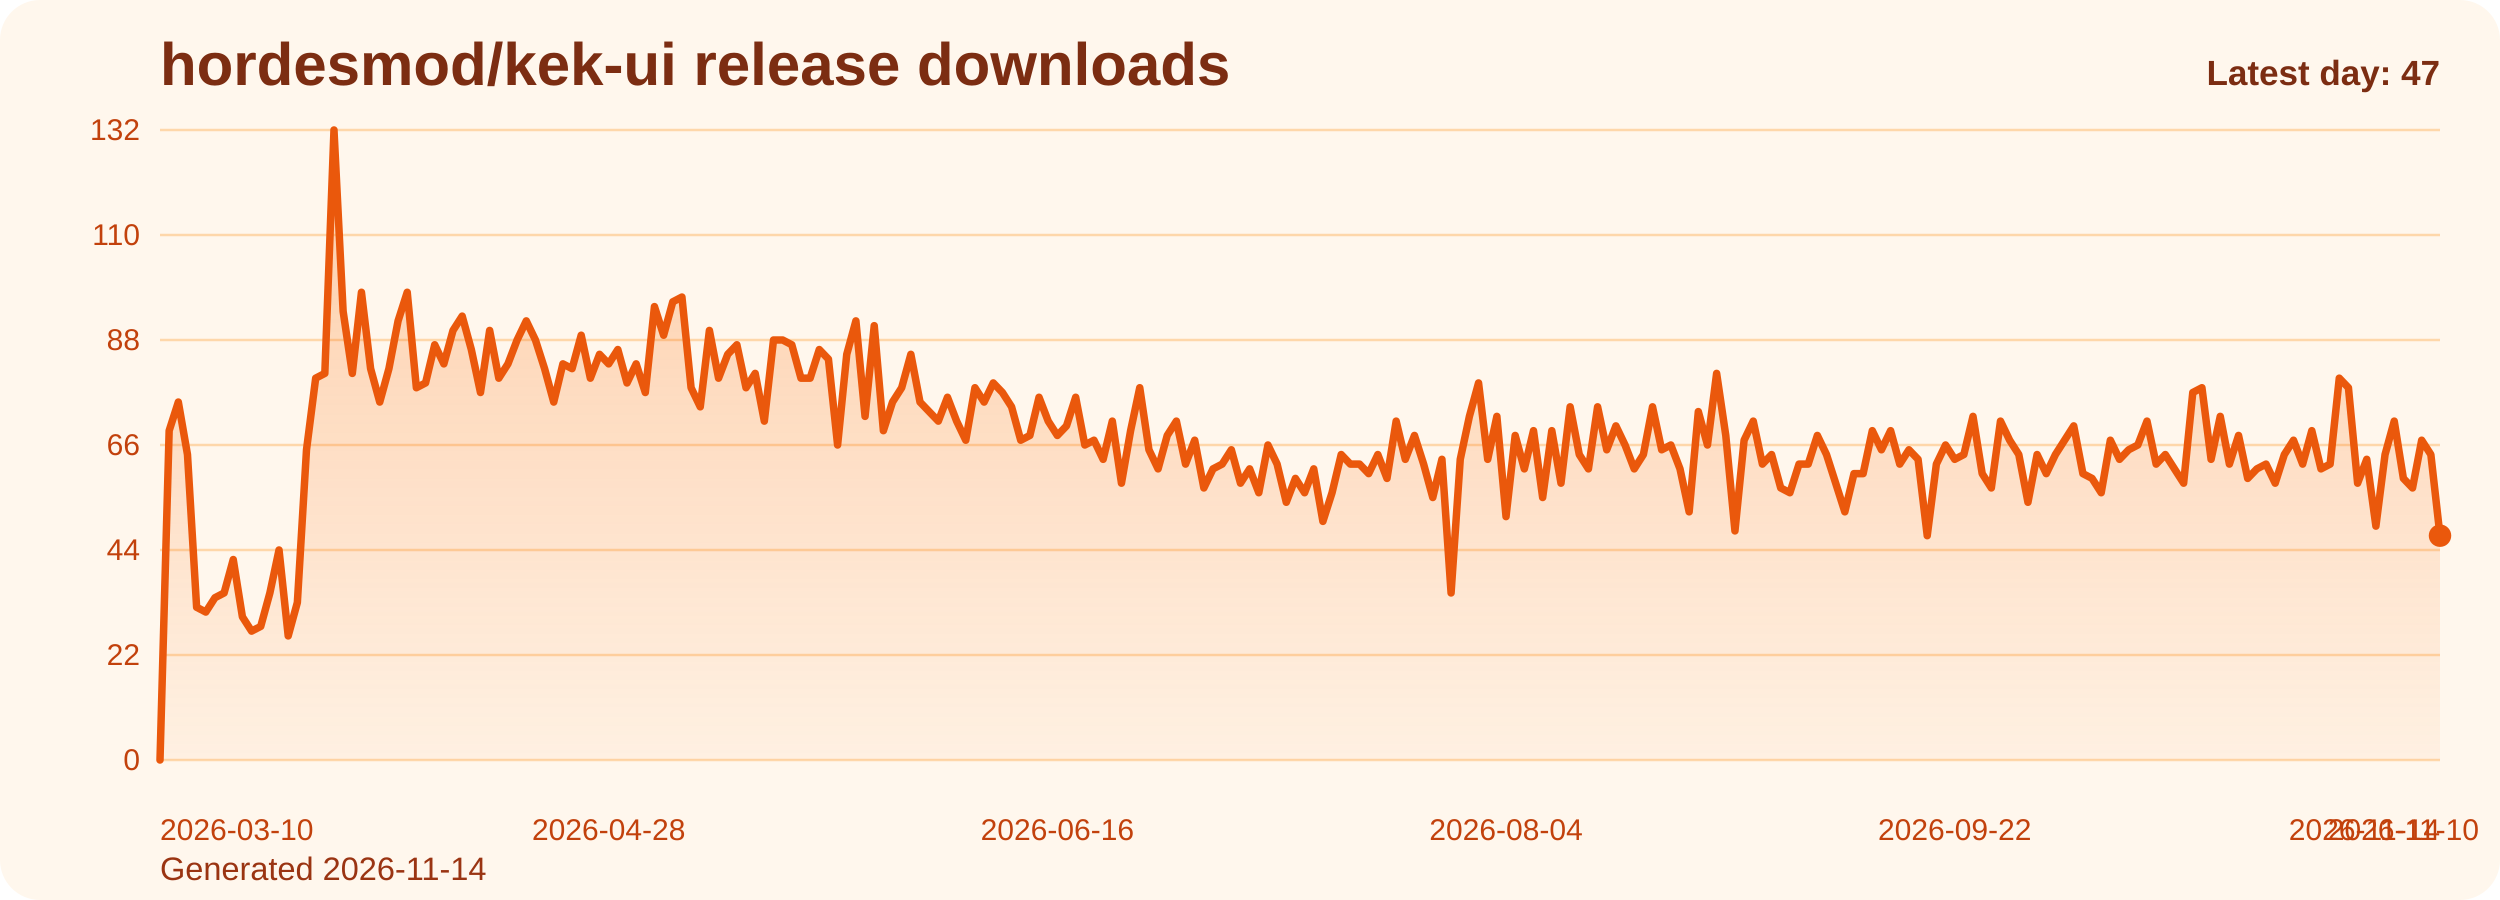
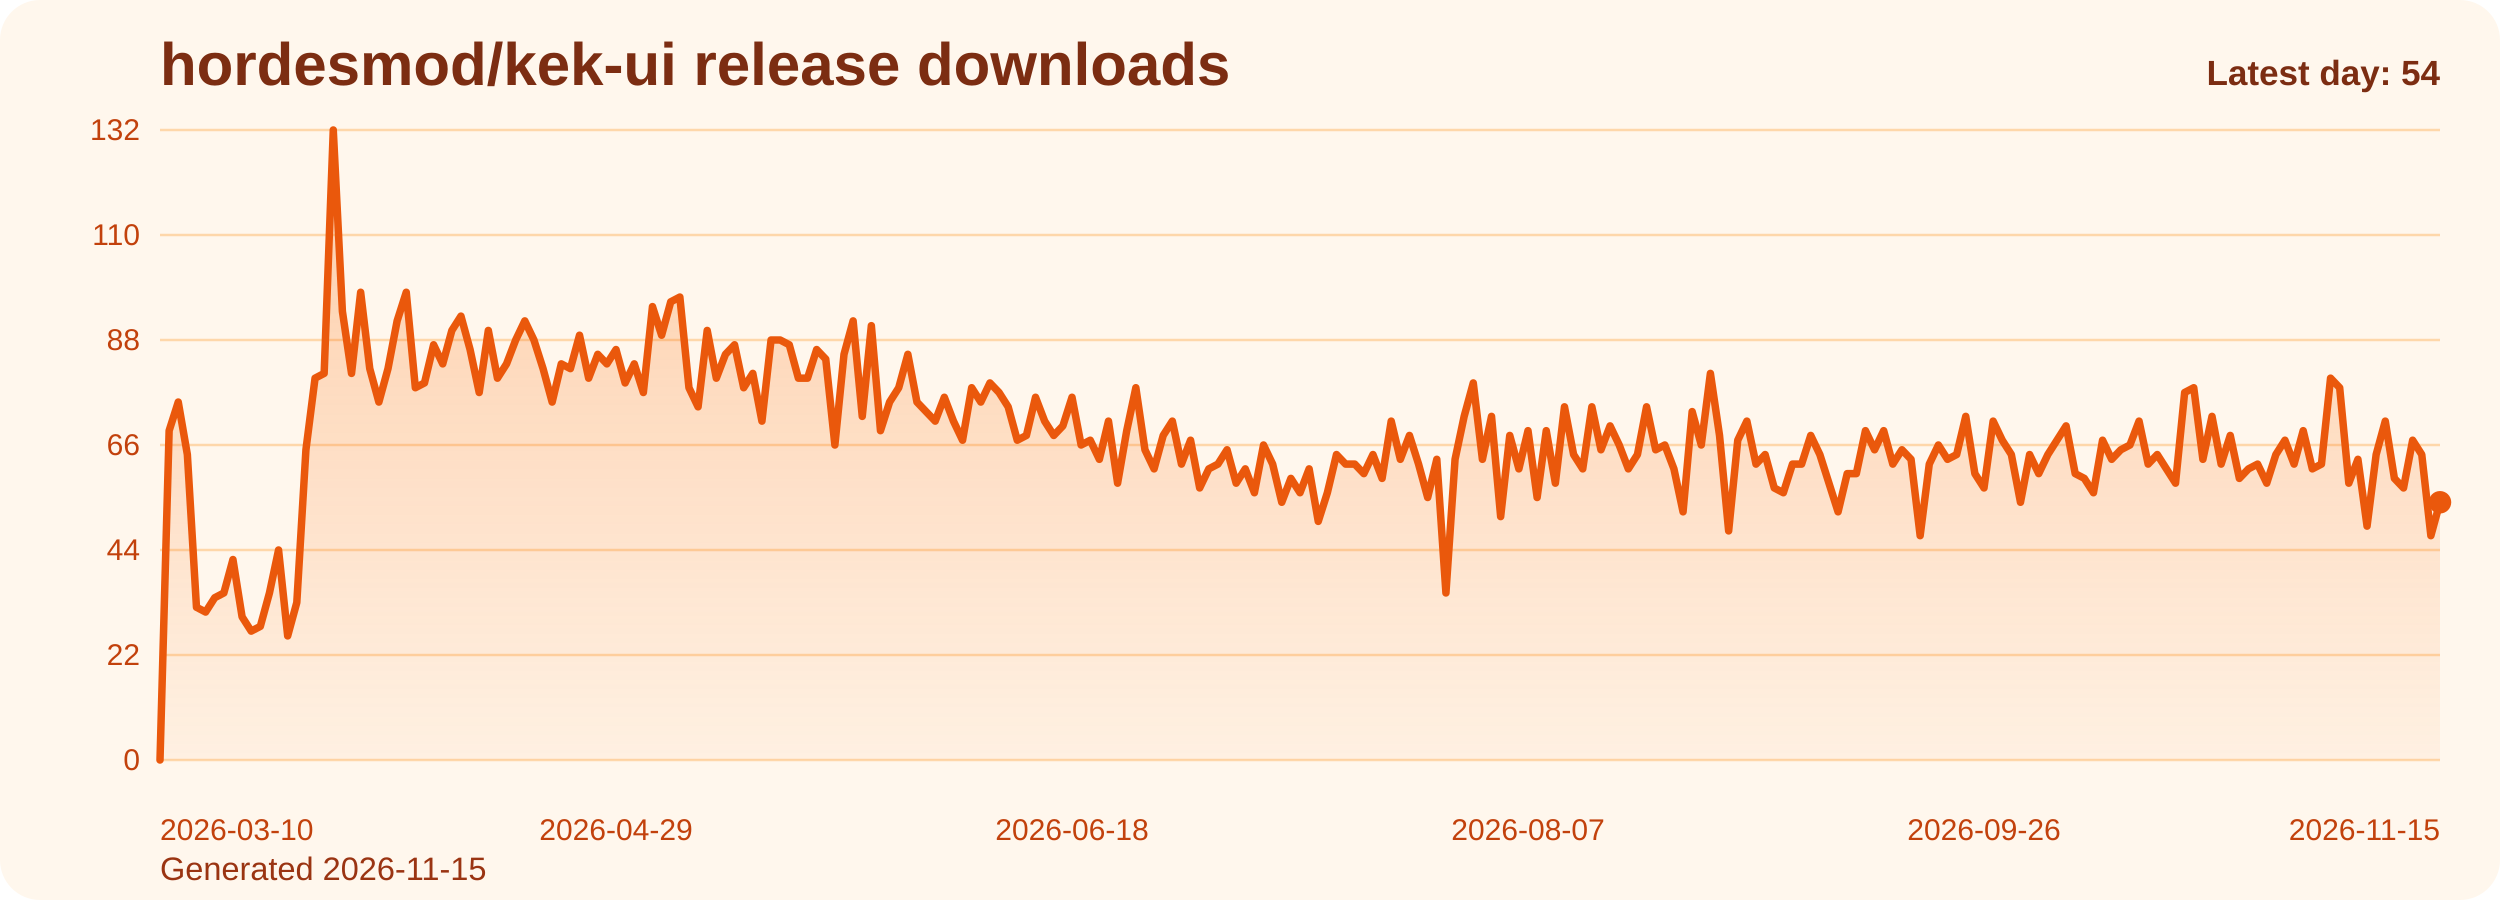
<svg xmlns="http://www.w3.org/2000/svg" viewBox="0 0 1000 360" role="img" aria-label="hordesmod/kek-ui release downloads chart">
  <defs>
    <linearGradient id="fill-daily-orange" x1="0" y1="0" x2="0" y2="1">
      <stop offset="0%" stop-color="#f97316" stop-opacity="0.32" />
      <stop offset="100%" stop-color="#f97316" stop-opacity="0.05" />
    </linearGradient>
    <style>
      .bg { fill: #fff7ed; }
      .title { font: 700 24px Arial, sans-serif; fill: #7c2d12; }
      .sub { font: 400 13px Arial, sans-serif; fill: #9a3412; }
      .grid { stroke: #fed7aa; stroke-width: 1; }
      .axis { font: 400 12px Arial, sans-serif; fill: #c2410c; }
      .line { fill: none; stroke: #ea580c; stroke-width: 3; stroke-linecap: round; stroke-linejoin: round; }
      .dot { fill: #ea580c; }
      .value { font: 600 11px Arial, sans-serif; fill: #9a3412; }
      .latest { font: 700 14px Arial, sans-serif; fill: #7c2d12; }
    </style>
  </defs>
  <rect class="bg" x="0" y="0" width="1000" height="360" rx="16" />
  <text class="title" x="64" y="34">hordesmod/kek-ui release downloads</text>
-   <text class="sub" x="64" y="352">Generated 2026-11-14</text>
+   <text class="sub" x="64" y="352">Generated 2026-11-15</text>
  <line x1="64" y1="52.00" x2="976" y2="52.00" class="grid" />
  <text x="56" y="56.00" text-anchor="end" class="axis">132</text>
  <line x1="64" y1="94.00" x2="976" y2="94.00" class="grid" />
  <text x="56" y="98.00" text-anchor="end" class="axis">110</text>
  <line x1="64" y1="136.00" x2="976" y2="136.00" class="grid" />
  <text x="56" y="140.00" text-anchor="end" class="axis">88</text>
  <line x1="64" y1="178.00" x2="976" y2="178.00" class="grid" />
  <text x="56" y="182.00" text-anchor="end" class="axis">66</text>
  <line x1="64" y1="220.00" x2="976" y2="220.00" class="grid" />
  <text x="56" y="224.00" text-anchor="end" class="axis">44</text>
  <line x1="64" y1="262.00" x2="976" y2="262.00" class="grid" />
  <text x="56" y="266.00" text-anchor="end" class="axis">22</text>
  <line x1="64" y1="304.00" x2="976" y2="304.00" class="grid" />
  <text x="56" y="308.00" text-anchor="end" class="axis">0</text>
-   <path d="M 64.00 304 L 64.00 304.00 L 67.66 172.27 L 71.33 160.82 L 74.99 181.82 L 78.65 242.91 L 82.31 244.82 L 85.98 239.09 L 89.64 237.18 L 93.30 223.82 L 96.96 246.73 L 100.63 252.45 L 104.29 250.55 L 107.95 237.18 L 111.61 220.00 L 115.28 254.36 L 118.94 241.00 L 122.60 179.91 L 126.27 151.27 L 129.93 149.36 L 133.59 52.00 L 137.25 124.55 L 140.92 149.36 L 144.58 116.91 L 148.24 147.45 L 151.90 160.82 L 155.57 147.45 L 159.23 128.36 L 162.89 116.91 L 166.55 155.09 L 170.22 153.18 L 173.88 137.91 L 177.54 145.55 L 181.20 132.18 L 184.87 126.45 L 188.53 139.82 L 192.19 157.00 L 195.86 132.18 L 199.52 151.27 L 203.18 145.55 L 206.84 136.00 L 210.51 128.36 L 214.17 136.00 L 217.83 147.45 L 221.49 160.82 L 225.16 145.55 L 228.82 147.45 L 232.48 134.09 L 236.14 151.27 L 239.81 141.73 L 243.47 145.55 L 247.13 139.82 L 250.80 153.18 L 254.46 145.55 L 258.12 157.00 L 261.78 122.64 L 265.45 134.09 L 269.11 120.73 L 272.77 118.82 L 276.43 155.09 L 280.10 162.73 L 283.76 132.18 L 287.42 151.27 L 291.08 141.73 L 294.75 137.91 L 298.41 155.09 L 302.07 149.36 L 305.73 168.45 L 309.40 136.00 L 313.06 136.00 L 316.72 137.91 L 320.39 151.27 L 324.05 151.27 L 327.71 139.82 L 331.37 143.64 L 335.04 178.00 L 338.70 141.73 L 342.36 128.36 L 346.02 166.55 L 349.69 130.27 L 353.35 172.27 L 357.01 160.82 L 360.67 155.09 L 364.34 141.73 L 368.00 160.82 L 371.66 164.64 L 375.33 168.45 L 378.99 158.91 L 382.65 168.45 L 386.31 176.09 L 389.98 155.09 L 393.64 160.82 L 397.30 153.18 L 400.96 157.00 L 404.63 162.73 L 408.29 176.09 L 411.95 174.18 L 415.61 158.91 L 419.28 168.45 L 422.94 174.18 L 426.60 170.36 L 430.27 158.91 L 433.93 178.00 L 437.59 176.09 L 441.25 183.73 L 444.92 168.45 L 448.58 193.27 L 452.24 172.27 L 455.90 155.09 L 459.57 179.91 L 463.23 187.55 L 466.89 174.18 L 470.55 168.45 L 474.22 185.64 L 477.88 176.09 L 481.54 195.18 L 485.20 187.55 L 488.87 185.64 L 492.53 179.91 L 496.19 193.27 L 499.86 187.55 L 503.52 197.09 L 507.18 178.00 L 510.84 185.64 L 514.51 200.91 L 518.17 191.36 L 521.83 197.09 L 525.49 187.55 L 529.16 208.55 L 532.82 197.09 L 536.48 181.82 L 540.14 185.64 L 543.81 185.64 L 547.47 189.45 L 551.13 181.82 L 554.80 191.36 L 558.46 168.45 L 562.12 183.73 L 565.78 174.18 L 569.45 185.64 L 573.11 199.00 L 576.77 183.73 L 580.43 237.18 L 584.10 183.73 L 587.76 166.55 L 591.42 153.18 L 595.08 183.73 L 598.75 166.55 L 602.41 206.64 L 606.07 174.18 L 609.73 187.55 L 613.40 172.27 L 617.06 199.00 L 620.72 172.27 L 624.39 193.27 L 628.05 162.73 L 631.71 181.82 L 635.37 187.55 L 639.04 162.73 L 642.70 179.91 L 646.36 170.36 L 650.02 178.00 L 653.69 187.55 L 657.35 181.82 L 661.01 162.73 L 664.67 179.91 L 668.34 178.00 L 672.00 187.55 L 675.66 204.73 L 679.33 164.64 L 682.99 178.00 L 686.65 149.36 L 690.31 174.18 L 693.98 212.36 L 697.64 176.09 L 701.30 168.45 L 704.96 185.64 L 708.63 181.82 L 712.29 195.18 L 715.95 197.09 L 719.61 185.64 L 723.28 185.64 L 726.94 174.18 L 730.60 181.82 L 734.27 193.27 L 737.93 204.73 L 741.59 189.45 L 745.25 189.45 L 748.92 172.27 L 752.58 179.91 L 756.24 172.27 L 759.90 185.64 L 763.57 179.91 L 767.23 183.73 L 770.89 214.27 L 774.55 185.64 L 778.22 178.00 L 781.88 183.73 L 785.54 181.82 L 789.20 166.55 L 792.87 189.45 L 796.53 195.18 L 800.19 168.45 L 803.86 176.09 L 807.52 181.82 L 811.18 200.91 L 814.84 181.82 L 818.51 189.45 L 822.17 181.82 L 825.83 176.09 L 829.49 170.36 L 833.16 189.45 L 836.82 191.36 L 840.48 197.09 L 844.14 176.09 L 847.81 183.73 L 851.47 179.91 L 855.13 178.00 L 858.80 168.45 L 862.46 185.64 L 866.12 181.82 L 869.78 187.55 L 873.45 193.27 L 877.11 157.00 L 880.77 155.09 L 884.43 183.73 L 888.10 166.55 L 891.76 185.64 L 895.42 174.18 L 899.08 191.36 L 902.75 187.55 L 906.41 185.64 L 910.07 193.27 L 913.73 181.82 L 917.40 176.09 L 921.06 185.64 L 924.72 172.27 L 928.39 187.55 L 932.05 185.64 L 935.71 151.27 L 939.37 155.09 L 943.04 193.27 L 946.70 183.73 L 950.36 210.45 L 954.02 181.82 L 957.69 168.45 L 961.35 191.36 L 965.01 195.18 L 968.67 176.09 L 972.34 181.82 L 976.00 214.27 L 976.00 304 Z" fill="url(#fill-daily-orange)" />
-   <polyline class="line" points="64.00,304.00 67.66,172.27 71.33,160.82 74.99,181.82 78.65,242.91 82.31,244.82 85.98,239.09 89.64,237.18 93.30,223.82 96.96,246.73 100.63,252.45 104.29,250.55 107.95,237.18 111.61,220.00 115.28,254.36 118.94,241.00 122.60,179.91 126.27,151.27 129.93,149.36 133.59,52.00 137.25,124.55 140.92,149.36 144.58,116.91 148.24,147.45 151.90,160.82 155.57,147.45 159.23,128.36 162.89,116.91 166.55,155.09 170.22,153.18 173.88,137.91 177.54,145.55 181.20,132.18 184.87,126.45 188.53,139.82 192.19,157.00 195.86,132.18 199.52,151.27 203.18,145.55 206.84,136.00 210.51,128.36 214.17,136.00 217.83,147.45 221.49,160.82 225.16,145.55 228.82,147.45 232.48,134.09 236.14,151.27 239.81,141.73 243.47,145.55 247.13,139.82 250.80,153.18 254.46,145.55 258.12,157.00 261.78,122.64 265.45,134.09 269.11,120.73 272.77,118.82 276.43,155.09 280.10,162.73 283.76,132.18 287.42,151.27 291.08,141.73 294.75,137.91 298.41,155.09 302.07,149.36 305.73,168.45 309.40,136.00 313.06,136.00 316.72,137.91 320.39,151.27 324.05,151.27 327.71,139.82 331.37,143.64 335.04,178.00 338.70,141.73 342.36,128.36 346.02,166.55 349.69,130.27 353.35,172.27 357.01,160.82 360.67,155.09 364.34,141.73 368.00,160.82 371.66,164.64 375.33,168.45 378.99,158.91 382.65,168.45 386.31,176.09 389.98,155.09 393.64,160.82 397.30,153.18 400.96,157.00 404.63,162.73 408.29,176.09 411.95,174.18 415.61,158.91 419.28,168.45 422.94,174.18 426.60,170.36 430.27,158.91 433.93,178.00 437.59,176.09 441.25,183.73 444.92,168.45 448.58,193.27 452.24,172.27 455.90,155.09 459.57,179.91 463.23,187.55 466.89,174.18 470.55,168.45 474.22,185.64 477.88,176.09 481.54,195.18 485.20,187.55 488.87,185.64 492.53,179.91 496.19,193.27 499.86,187.55 503.52,197.09 507.18,178.00 510.84,185.64 514.51,200.91 518.17,191.36 521.83,197.09 525.49,187.55 529.16,208.55 532.82,197.09 536.48,181.82 540.14,185.64 543.81,185.64 547.47,189.45 551.13,181.82 554.80,191.36 558.46,168.45 562.12,183.73 565.78,174.18 569.45,185.64 573.11,199.00 576.77,183.73 580.43,237.18 584.10,183.73 587.76,166.55 591.42,153.18 595.08,183.73 598.75,166.55 602.41,206.64 606.07,174.18 609.73,187.55 613.40,172.27 617.06,199.00 620.72,172.27 624.39,193.27 628.05,162.73 631.71,181.82 635.37,187.55 639.04,162.73 642.70,179.91 646.36,170.36 650.02,178.00 653.69,187.55 657.35,181.82 661.01,162.73 664.67,179.91 668.34,178.00 672.00,187.55 675.66,204.73 679.33,164.64 682.99,178.00 686.65,149.36 690.31,174.18 693.98,212.36 697.64,176.09 701.30,168.45 704.96,185.64 708.63,181.82 712.29,195.18 715.95,197.09 719.61,185.64 723.28,185.64 726.94,174.18 730.60,181.82 734.27,193.27 737.93,204.73 741.59,189.45 745.25,189.45 748.92,172.27 752.58,179.91 756.24,172.27 759.90,185.64 763.57,179.91 767.23,183.73 770.89,214.27 774.55,185.64 778.22,178.00 781.88,183.73 785.54,181.82 789.20,166.55 792.87,189.45 796.53,195.18 800.19,168.45 803.86,176.09 807.52,181.82 811.18,200.91 814.84,181.82 818.51,189.45 822.17,181.82 825.83,176.09 829.49,170.36 833.16,189.45 836.82,191.36 840.48,197.09 844.14,176.09 847.81,183.73 851.47,179.91 855.13,178.00 858.80,168.45 862.46,185.64 866.12,181.82 869.78,187.55 873.45,193.27 877.11,157.00 880.77,155.09 884.43,183.73 888.10,166.55 891.76,185.64 895.42,174.18 899.08,191.36 902.75,187.55 906.41,185.64 910.07,193.27 913.73,181.82 917.40,176.09 921.06,185.64 924.72,172.27 928.39,187.55 932.05,185.64 935.71,151.27 939.37,155.09 943.04,193.27 946.70,183.73 950.36,210.45 954.02,181.82 957.69,168.45 961.35,191.36 965.01,195.18 968.67,176.09 972.34,181.82 976.00,214.27" />
-   <circle class="dot" cx="976.00" cy="214.27" r="4.5" />
+   <path d="M 64.00 304 L 64.00 304.00 L 67.65 172.27 L 71.30 160.82 L 74.94 181.82 L 78.59 242.91 L 82.24 244.82 L 85.89 239.09 L 89.54 237.18 L 93.18 223.82 L 96.83 246.73 L 100.48 252.45 L 104.13 250.55 L 107.78 237.18 L 111.42 220.00 L 115.07 254.36 L 118.72 241.00 L 122.37 179.91 L 126.02 151.27 L 129.66 149.36 L 133.31 52.00 L 136.96 124.55 L 140.61 149.36 L 144.26 116.91 L 147.90 147.45 L 151.55 160.82 L 155.20 147.45 L 158.85 128.36 L 162.50 116.91 L 166.14 155.09 L 169.79 153.18 L 173.44 137.91 L 177.09 145.55 L 180.74 132.18 L 184.38 126.45 L 188.03 139.82 L 191.68 157.00 L 195.33 132.18 L 198.98 151.27 L 202.62 145.55 L 206.27 136.00 L 209.92 128.36 L 213.57 136.00 L 217.22 147.45 L 220.86 160.82 L 224.51 145.55 L 228.16 147.45 L 231.81 134.09 L 235.46 151.27 L 239.10 141.73 L 242.75 145.55 L 246.40 139.82 L 250.05 153.18 L 253.70 145.55 L 257.34 157.00 L 260.99 122.64 L 264.64 134.09 L 268.29 120.73 L 271.94 118.82 L 275.58 155.09 L 279.23 162.73 L 282.88 132.18 L 286.53 151.27 L 290.18 141.73 L 293.82 137.91 L 297.47 155.09 L 301.12 149.36 L 304.77 168.45 L 308.42 136.00 L 312.06 136.00 L 315.71 137.91 L 319.36 151.27 L 323.01 151.27 L 326.66 139.82 L 330.30 143.64 L 333.95 178.00 L 337.60 141.73 L 341.25 128.36 L 344.90 166.55 L 348.54 130.27 L 352.19 172.27 L 355.84 160.82 L 359.49 155.09 L 363.14 141.73 L 366.78 160.82 L 370.43 164.64 L 374.08 168.45 L 377.73 158.91 L 381.38 168.45 L 385.02 176.09 L 388.67 155.09 L 392.32 160.82 L 395.97 153.18 L 399.62 157.00 L 403.26 162.73 L 406.91 176.09 L 410.56 174.18 L 414.21 158.91 L 417.86 168.45 L 421.50 174.18 L 425.15 170.36 L 428.80 158.91 L 432.45 178.00 L 436.10 176.09 L 439.74 183.73 L 443.39 168.45 L 447.04 193.27 L 450.69 172.27 L 454.34 155.09 L 457.98 179.91 L 461.63 187.55 L 465.28 174.18 L 468.93 168.45 L 472.58 185.64 L 476.22 176.09 L 479.87 195.18 L 483.52 187.55 L 487.17 185.64 L 490.82 179.91 L 494.46 193.27 L 498.11 187.55 L 501.76 197.09 L 505.41 178.00 L 509.06 185.64 L 512.70 200.91 L 516.35 191.36 L 520.00 197.09 L 523.65 187.55 L 527.30 208.55 L 530.94 197.09 L 534.59 181.82 L 538.24 185.64 L 541.89 185.64 L 545.54 189.45 L 549.18 181.82 L 552.83 191.36 L 556.48 168.45 L 560.13 183.73 L 563.78 174.18 L 567.42 185.64 L 571.07 199.00 L 574.72 183.73 L 578.37 237.18 L 582.02 183.73 L 585.66 166.55 L 589.31 153.18 L 592.96 183.73 L 596.61 166.55 L 600.26 206.64 L 603.90 174.18 L 607.55 187.55 L 611.20 172.27 L 614.85 199.00 L 618.50 172.27 L 622.14 193.27 L 625.79 162.73 L 629.44 181.82 L 633.09 187.55 L 636.74 162.73 L 640.38 179.91 L 644.03 170.36 L 647.68 178.00 L 651.33 187.55 L 654.98 181.82 L 658.62 162.73 L 662.27 179.91 L 665.92 178.00 L 669.57 187.55 L 673.22 204.73 L 676.86 164.64 L 680.51 178.00 L 684.16 149.36 L 687.81 174.18 L 691.46 212.36 L 695.10 176.09 L 698.75 168.45 L 702.40 185.64 L 706.05 181.82 L 709.70 195.18 L 713.34 197.09 L 716.99 185.64 L 720.64 185.64 L 724.29 174.18 L 727.94 181.82 L 731.58 193.27 L 735.23 204.73 L 738.88 189.45 L 742.53 189.45 L 746.18 172.27 L 749.82 179.91 L 753.47 172.27 L 757.12 185.64 L 760.77 179.91 L 764.42 183.73 L 768.06 214.27 L 771.71 185.64 L 775.36 178.00 L 779.01 183.73 L 782.66 181.82 L 786.30 166.55 L 789.95 189.45 L 793.60 195.18 L 797.25 168.45 L 800.90 176.09 L 804.54 181.82 L 808.19 200.91 L 811.84 181.82 L 815.49 189.45 L 819.14 181.82 L 822.78 176.09 L 826.43 170.36 L 830.08 189.45 L 833.73 191.36 L 837.38 197.09 L 841.02 176.09 L 844.67 183.73 L 848.32 179.91 L 851.97 178.00 L 855.62 168.45 L 859.26 185.64 L 862.91 181.82 L 866.56 187.55 L 870.21 193.27 L 873.86 157.00 L 877.50 155.09 L 881.15 183.73 L 884.80 166.55 L 888.45 185.64 L 892.10 174.18 L 895.74 191.36 L 899.39 187.55 L 903.04 185.64 L 906.69 193.27 L 910.34 181.82 L 913.98 176.09 L 917.63 185.64 L 921.28 172.27 L 924.93 187.55 L 928.58 185.64 L 932.22 151.27 L 935.87 155.09 L 939.52 193.27 L 943.17 183.73 L 946.82 210.45 L 950.46 181.82 L 954.11 168.45 L 957.76 191.36 L 961.41 195.18 L 965.06 176.09 L 968.70 181.82 L 972.35 214.27 L 976.00 200.91 L 976.00 304 Z" fill="url(#fill-daily-orange)" />
+   <polyline class="line" points="64.00,304.00 67.65,172.27 71.30,160.82 74.94,181.82 78.59,242.91 82.24,244.82 85.89,239.09 89.54,237.18 93.18,223.82 96.83,246.73 100.48,252.45 104.13,250.55 107.78,237.18 111.42,220.00 115.07,254.36 118.72,241.00 122.37,179.91 126.02,151.27 129.66,149.36 133.31,52.00 136.96,124.55 140.61,149.36 144.26,116.91 147.90,147.45 151.55,160.82 155.20,147.45 158.85,128.36 162.50,116.91 166.14,155.09 169.79,153.18 173.44,137.91 177.09,145.55 180.74,132.18 184.38,126.45 188.03,139.82 191.68,157.00 195.33,132.18 198.98,151.27 202.62,145.55 206.27,136.00 209.92,128.36 213.57,136.00 217.22,147.45 220.86,160.82 224.51,145.55 228.16,147.45 231.81,134.09 235.46,151.27 239.10,141.73 242.75,145.55 246.40,139.82 250.05,153.18 253.70,145.55 257.34,157.00 260.99,122.64 264.64,134.09 268.29,120.73 271.94,118.82 275.58,155.09 279.23,162.73 282.88,132.18 286.53,151.27 290.18,141.73 293.82,137.91 297.47,155.09 301.12,149.36 304.77,168.45 308.42,136.00 312.06,136.00 315.71,137.91 319.36,151.27 323.01,151.27 326.66,139.82 330.30,143.64 333.95,178.00 337.60,141.73 341.25,128.36 344.90,166.55 348.54,130.27 352.19,172.27 355.84,160.82 359.49,155.09 363.14,141.73 366.78,160.82 370.43,164.64 374.08,168.45 377.73,158.91 381.38,168.45 385.02,176.09 388.67,155.09 392.32,160.82 395.97,153.18 399.62,157.00 403.26,162.73 406.91,176.09 410.56,174.18 414.21,158.91 417.86,168.45 421.50,174.18 425.15,170.36 428.80,158.91 432.45,178.00 436.10,176.09 439.74,183.73 443.39,168.45 447.04,193.27 450.69,172.27 454.34,155.09 457.98,179.91 461.63,187.55 465.28,174.18 468.93,168.45 472.58,185.64 476.22,176.09 479.87,195.18 483.52,187.55 487.17,185.64 490.82,179.91 494.46,193.27 498.11,187.55 501.76,197.09 505.41,178.00 509.06,185.64 512.70,200.91 516.35,191.36 520.00,197.09 523.65,187.55 527.30,208.55 530.94,197.09 534.59,181.82 538.24,185.64 541.89,185.64 545.54,189.45 549.18,181.82 552.83,191.36 556.48,168.45 560.13,183.73 563.78,174.18 567.42,185.64 571.07,199.00 574.72,183.73 578.37,237.18 582.02,183.73 585.66,166.55 589.31,153.18 592.96,183.73 596.61,166.55 600.26,206.64 603.90,174.18 607.55,187.55 611.20,172.27 614.85,199.00 618.50,172.27 622.14,193.27 625.79,162.73 629.44,181.82 633.09,187.55 636.74,162.73 640.38,179.91 644.03,170.36 647.68,178.00 651.33,187.55 654.98,181.82 658.62,162.73 662.27,179.91 665.92,178.00 669.57,187.55 673.22,204.73 676.86,164.64 680.51,178.00 684.16,149.36 687.81,174.18 691.46,212.36 695.10,176.09 698.75,168.45 702.40,185.64 706.05,181.82 709.70,195.18 713.34,197.09 716.99,185.64 720.64,185.64 724.29,174.18 727.94,181.82 731.58,193.27 735.23,204.73 738.88,189.45 742.53,189.45 746.18,172.27 749.82,179.91 753.47,172.27 757.12,185.64 760.77,179.91 764.42,183.73 768.06,214.27 771.71,185.64 775.36,178.00 779.01,183.73 782.66,181.82 786.30,166.55 789.95,189.45 793.60,195.18 797.25,168.45 800.90,176.09 804.54,181.82 808.19,200.91 811.84,181.82 815.49,189.45 819.14,181.82 822.78,176.09 826.43,170.36 830.08,189.45 833.73,191.36 837.38,197.09 841.02,176.09 844.67,183.73 848.32,179.91 851.97,178.00 855.62,168.45 859.26,185.64 862.91,181.82 866.56,187.55 870.21,193.27 873.86,157.00 877.50,155.09 881.15,183.73 884.80,166.55 888.45,185.64 892.10,174.18 895.74,191.36 899.39,187.55 903.04,185.64 906.69,193.27 910.34,181.82 913.98,176.09 917.63,185.64 921.28,172.27 924.93,187.55 928.58,185.64 932.22,151.27 935.87,155.09 939.52,193.27 943.17,183.73 946.82,210.45 950.46,181.82 954.11,168.45 957.76,191.36 961.41,195.18 965.06,176.09 968.70,181.82 972.35,214.27 976.00,200.91" />
+   <circle class="dot" cx="976.00" cy="200.91" r="4.5" />
  <text class="axis" x="64.00" y="336" text-anchor="start">2026-03-10</text>
-   <text class="axis" x="243.47" y="336" text-anchor="middle">2026-04-28</text>
-   <text class="axis" x="422.94" y="336" text-anchor="middle">2026-06-16</text>
-   <text class="axis" x="602.41" y="336" text-anchor="middle">2026-08-04</text>
-   <text class="axis" x="781.88" y="336" text-anchor="middle">2026-09-22</text>
-   <text class="axis" x="961.35" y="336" text-anchor="middle">2026-11-10</text>
-   <text class="axis" x="976.00" y="336" text-anchor="end">2026-11-14</text>
-   <text class="latest" x="976" y="34" text-anchor="end">Latest day: 47</text>
+   <text class="axis" x="246.40" y="336" text-anchor="middle">2026-04-29</text>
+   <text class="axis" x="428.80" y="336" text-anchor="middle">2026-06-18</text>
+   <text class="axis" x="611.20" y="336" text-anchor="middle">2026-08-07</text>
+   <text class="axis" x="793.60" y="336" text-anchor="middle">2026-09-26</text>
+   <text class="axis" x="976.00" y="336" text-anchor="end">2026-11-15</text>
+   <text class="latest" x="976" y="34" text-anchor="end">Latest day: 54</text>
</svg>
